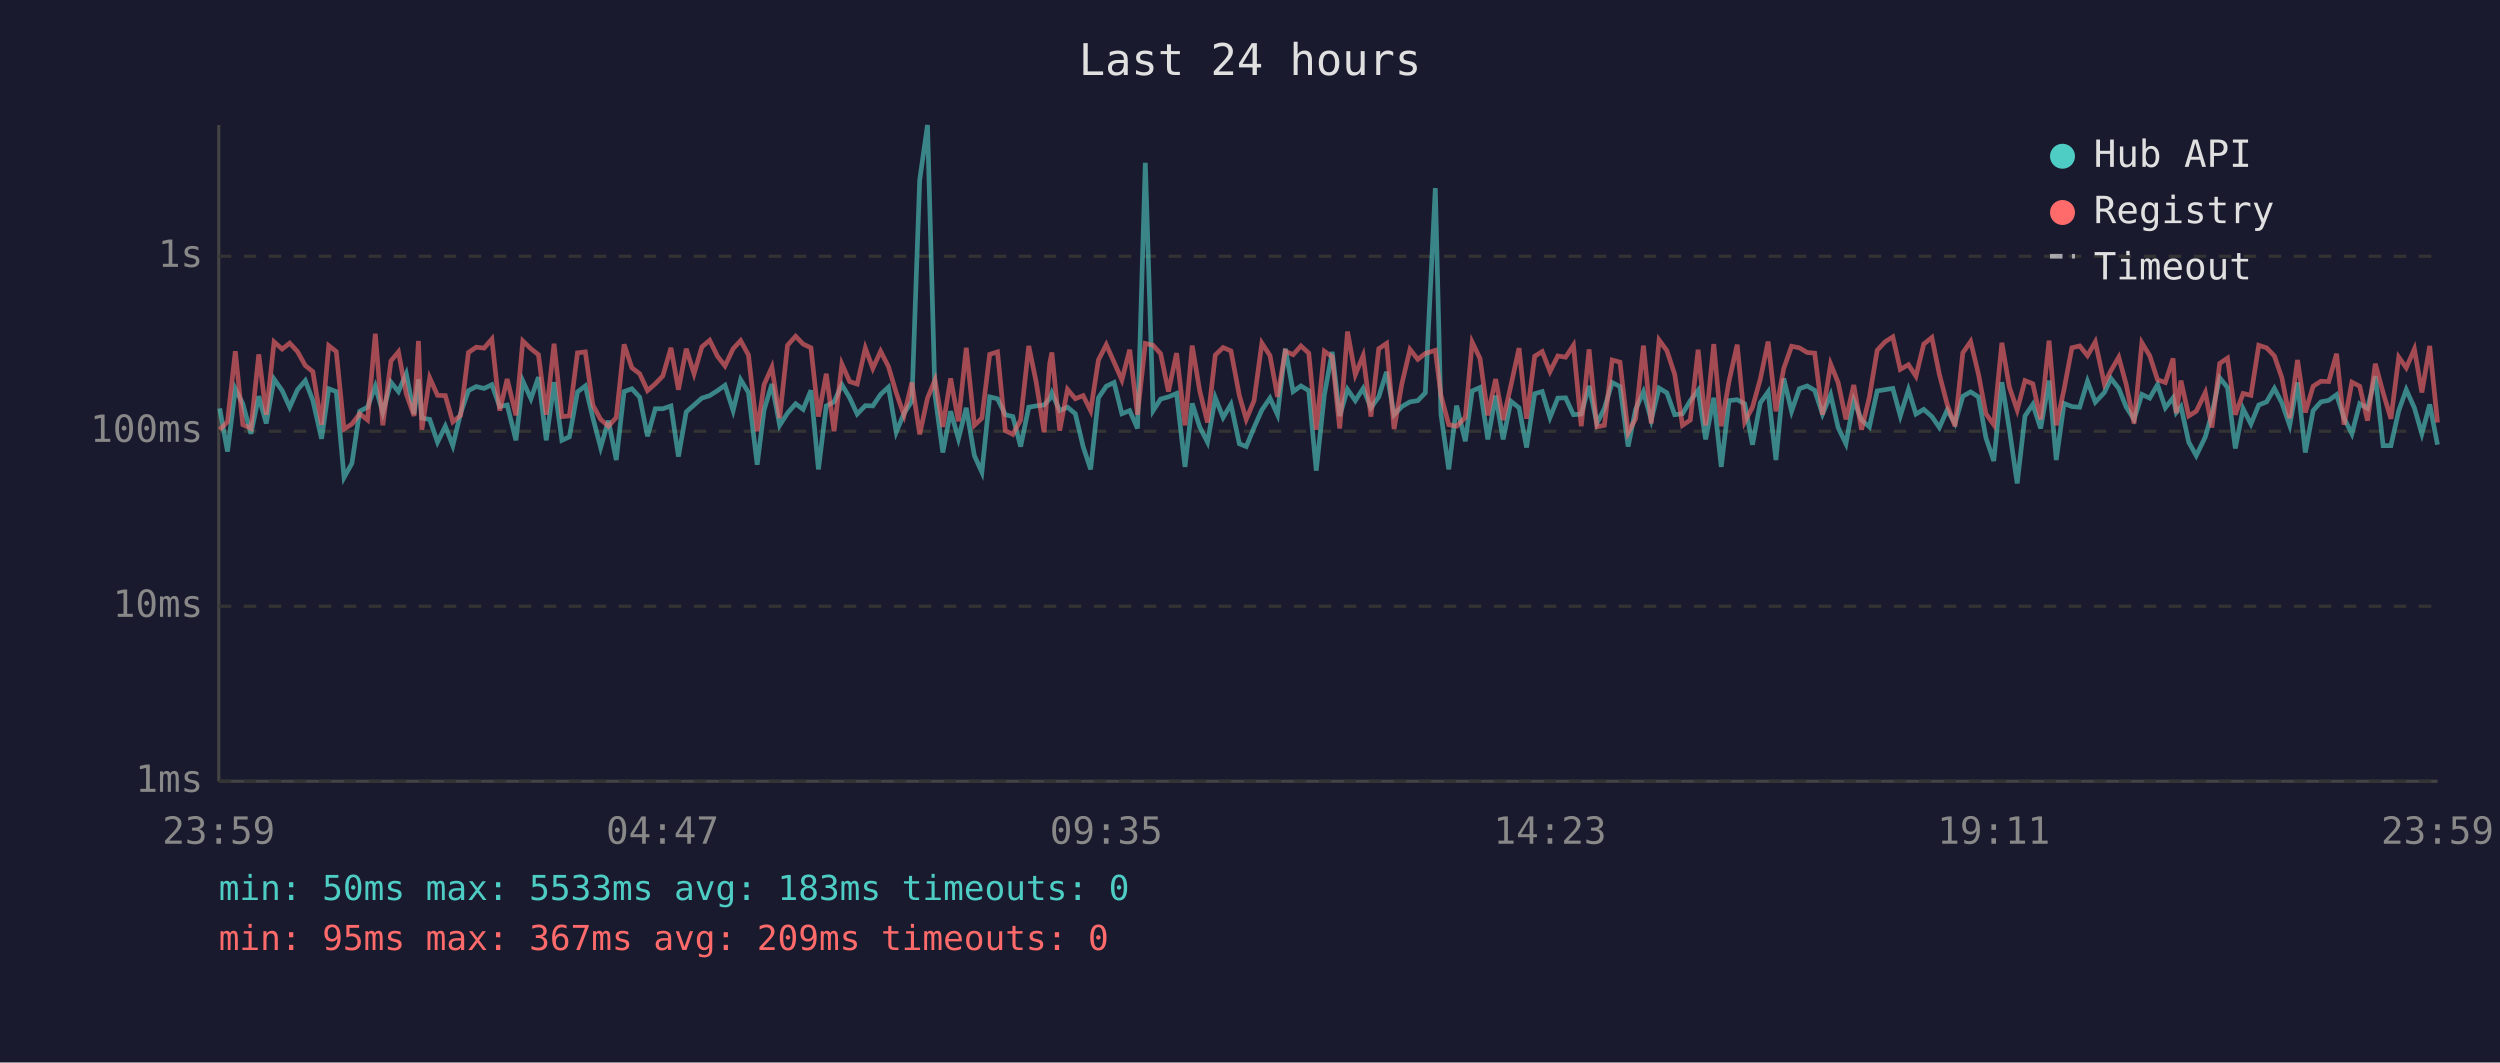
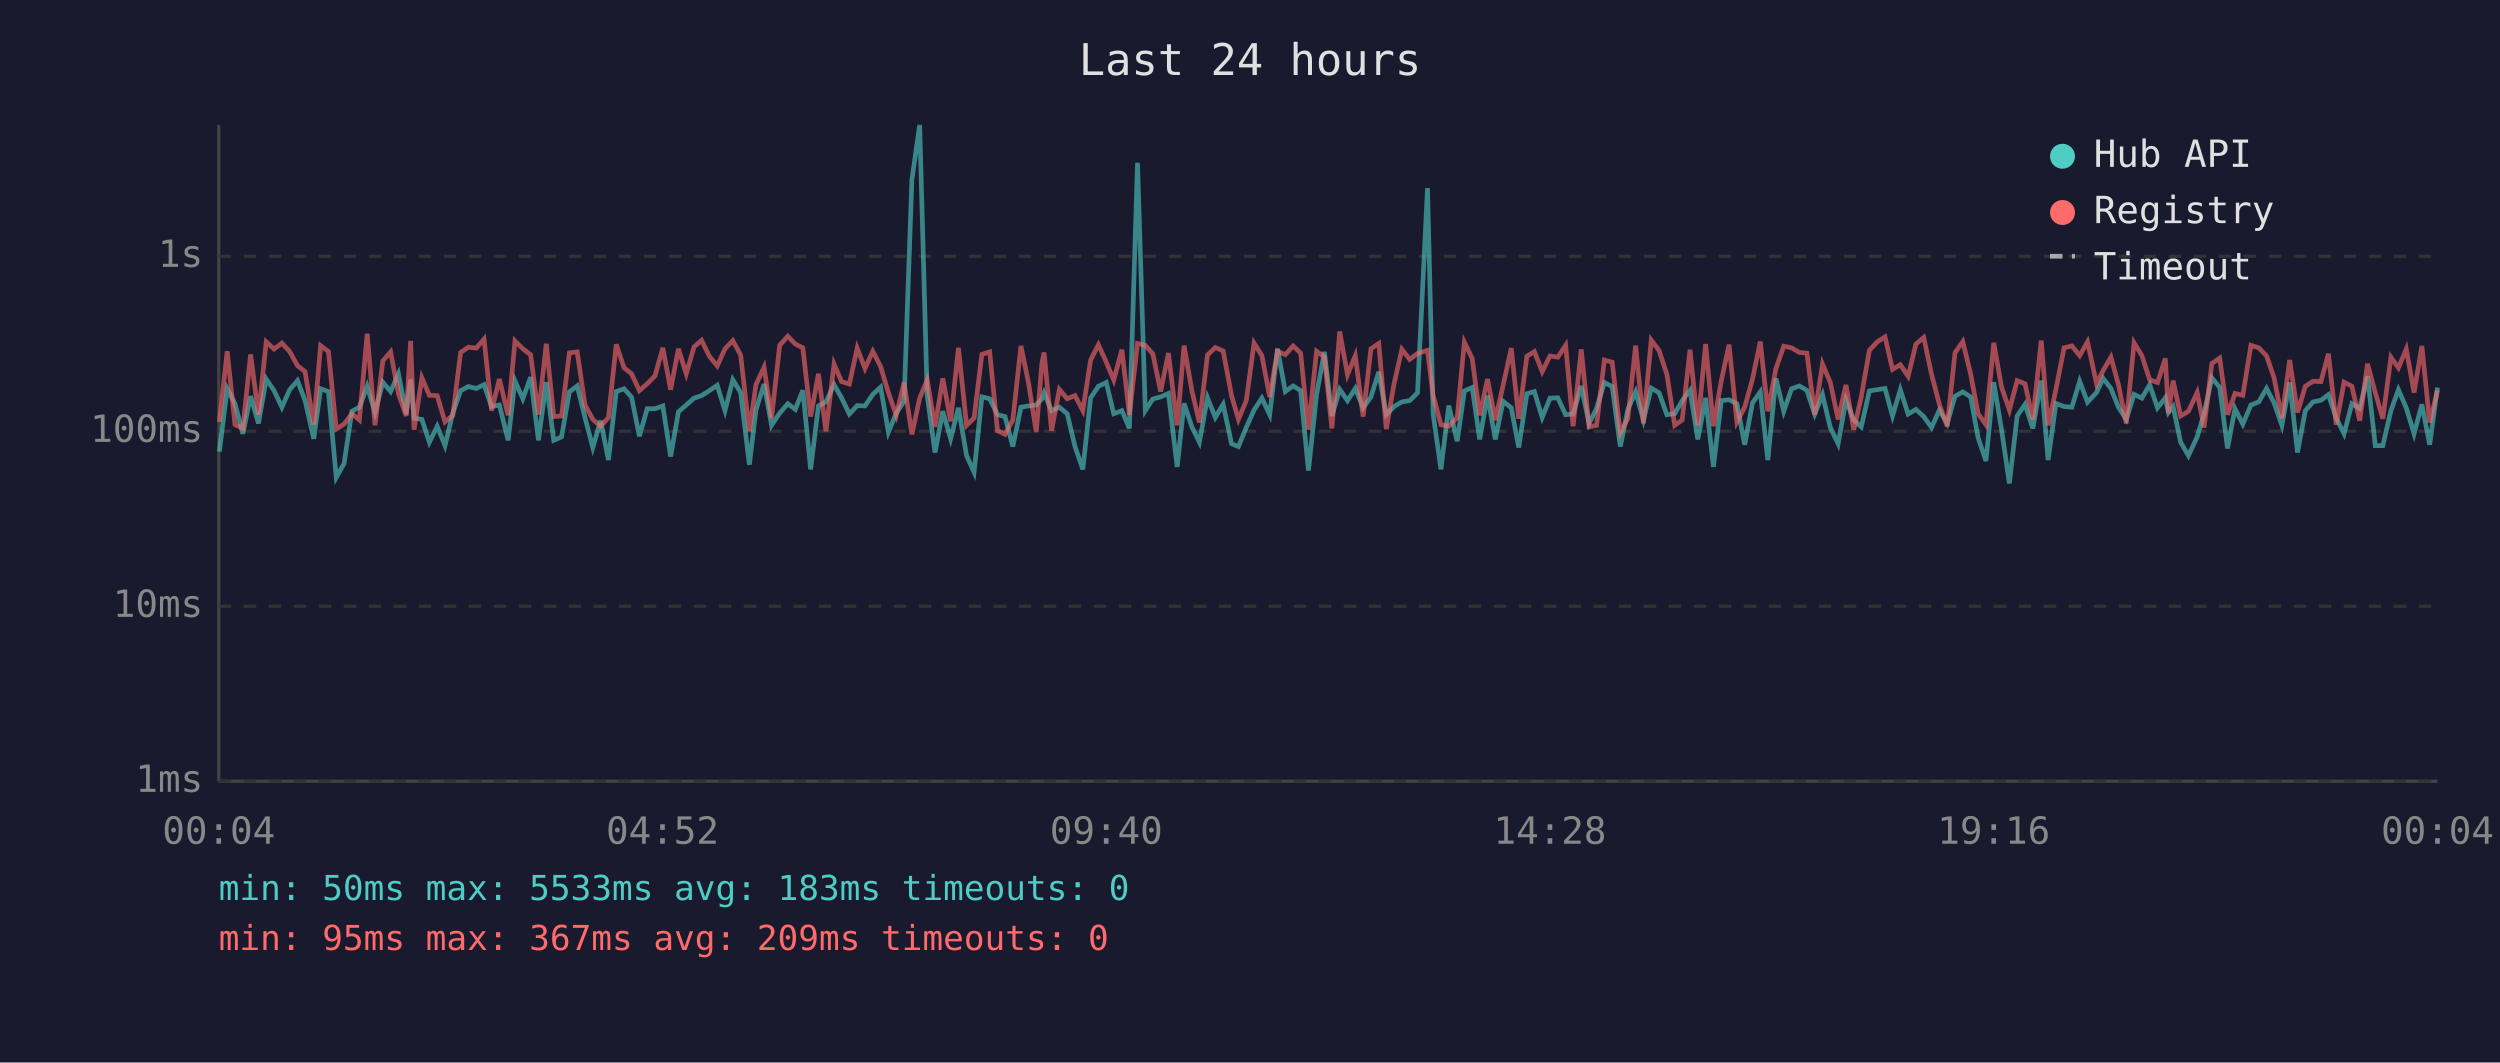
<svg xmlns="http://www.w3.org/2000/svg" viewBox="0 0 800 340" font-family="monospace" font-size="12">
  <rect width="800" height="340" fill="#1a1a2e" />
  <text x="400" y="24" fill="#e0e0e0" font-size="14" text-anchor="middle">Last 24 hours</text>
  <line x1="70" y1="40" x2="70" y2="250" stroke="#444" stroke-width="1" />
  <line x1="70" y1="250" x2="780" y2="250" stroke="#444" stroke-width="1" />
  <line x1="70" y1="250" x2="780" y2="250" stroke="#333" stroke-width="1" stroke-dasharray="4" />
  <text x="65" y="250" fill="#888" text-anchor="end" dominant-baseline="middle">1ms</text>
  <line x1="70" y1="194" x2="780" y2="194" stroke="#333" stroke-width="1" stroke-dasharray="4" />
  <text x="65" y="194" fill="#888" text-anchor="end" dominant-baseline="middle">10ms</text>
  <line x1="70" y1="138" x2="780" y2="138" stroke="#333" stroke-width="1" stroke-dasharray="4" />
  <text x="65" y="138" fill="#888" text-anchor="end" dominant-baseline="middle">100ms</text>
  <line x1="70" y1="82" x2="780" y2="82" stroke="#333" stroke-width="1" stroke-dasharray="4" />
  <text x="65" y="82" fill="#888" text-anchor="end" dominant-baseline="middle">1s</text>
-   <text x="70" y="270" fill="#888" text-anchor="middle">23:59</text>
-   <text x="212" y="270" fill="#888" text-anchor="middle">04:47</text>
-   <text x="354" y="270" fill="#888" text-anchor="middle">09:35</text>
-   <text x="496" y="270" fill="#888" text-anchor="middle">14:23</text>
-   <text x="638" y="270" fill="#888" text-anchor="middle">19:11</text>
-   <text x="780" y="270" fill="#888" text-anchor="middle">23:59</text>
-   <polyline points="70.3,130.7 72.8,144.5 75.3,124.4 77.7,129.2 80.3,138.8 82.8,126.8 85.2,135.5 87.7,121.3 90.3,125.0 92.7,130.3 95.2,124.7 97.7,121.8 100.1,128.1 102.9,140.4 105.2,124.4 107.6,125.3 110.1,152.8 112.6,148.3 115.1,131.6 117.6,130.3 120.1,123.6 122.5,132.0 125.1,122.3 127.5,125.3 130.0,119.6 132.5,132.5 133.9,121.4 135.0,133.8 137.5,134.2 140.0,141.5 142.5,136.4 144.9,142.6 147.4,132.2 149.9,125.0 152.4,123.7 154.9,124.3 157.4,123.1 159.9,130.1 162.3,129.6 165.1,140.9 167.3,121.9 169.9,127.6 172.3,120.7 174.8,140.9 177.3,122.3 179.8,140.9 182.2,139.8 184.8,125.4 187.3,123.5 189.7,133.6 192.2,143.2 194.7,134.6 197.2,147.2 199.7,125.3 202.2,124.4 204.7,127.1 207.2,139.6 209.7,130.8 212.1,130.8 214.7,129.9 217.1,146.1 219.6,131.8 222.1,129.6 224.6,127.4 227.1,126.6 229.6,125.0 232.0,123.3 234.6,131.4 237.0,121.5 239.5,125.6 242.3,148.7 244.5,131.2 247.0,122.9 249.5,136.1 252.0,132.2 254.6,129.2 257.0,131.0 259.5,124.9 261.9,150.2 264.4,129.9 266.9,128.6 269.4,123.1 271.9,127.3 274.3,132.5 276.9,129.8 279.3,129.9 281.8,126.2 284.3,123.9 286.8,138.3 289.3,132.2 291.8,128.4 294.3,57.6 296.8,40.0 299.2,126.5 301.7,144.8 304.2,131.6 306.7,140.4 309.2,130.5 311.8,145.8 314.2,151.1 316.7,127.0 319.2,127.6 321.7,132.7 324.1,133.3 326.6,142.9 329.2,130.3 331.6,129.9 334.1,129.6 335.9,127.6 336.6,125.7 339.1,131.4 341.6,130.3 344.1,132.4 346.6,142.9 349.0,150.2 351.5,127.3 354.0,123.6 356.5,122.4 359.0,132.4 361.5,131.4 364.0,137.1 366.5,52.1 369.0,131.4 371.4,127.7 373.9,127.0 376.5,125.9 379.2,149.4 381.5,129.1 383.9,136.6 386.4,141.5 388.9,127.3 391.4,133.6 393.9,129.4 396.6,142.0 398.8,142.9 401.3,136.8 403.8,131.2 406.4,127.4 408.8,132.7 411.3,111.6 413.8,125.3 416.3,123.5 418.8,125.0 421.2,150.6 423.8,126.3 426.3,112.6 428.7,133.1 431.2,124.6 433.7,128.2 436.2,124.3 438.7,130.5 441.2,127.0 443.7,119.0 446.1,132.7 448.6,130.1 451.2,128.6 453.7,128.2 456.1,125.7 459.3,60.2 461.1,132.5 463.6,150.2 466.1,129.8 468.9,141.2 471.1,125.1 473.6,124.0 476.1,140.6 478.6,126.6 481.0,140.6 483.5,128.4 486.1,130.5 488.5,143.2 491.1,126.0 493.5,125.3 496.0,133.6 498.5,127.4 501.0,127.3 503.5,132.7 506.0,132.5 508.5,123.5 511.0,135.5 513.4,130.7 515.9,122.4 518.4,123.7 521.0,142.9 523.4,131.0 525.9,125.4 528.4,134.4 530.9,124.2 533.4,125.7 535.9,132.7 538.4,132.4 540.9,128.2 543.4,124.9 545.8,140.6 548.4,127.3 550.8,149.4 553.3,128.2 555.9,127.9 558.3,129.2 560.8,142.3 563.3,128.9 565.8,125.4 568.3,147.2 570.8,121.1 573.3,131.6 575.8,124.4 578.3,123.5 580.7,124.9 583.2,132.5 585.8,126.3 588.2,136.8 590.7,142.0 593.2,128.1 595.7,134.4 598.2,136.6 600.7,125.1 603.2,124.7 605.7,124.3 608.1,133.1 610.7,124.7 613.1,132.5 615.6,131.0 618.2,133.3 620.6,136.8 623.1,131.2 625.6,135.5 628.1,126.8 630.6,125.4 633.1,127.0 635.5,140.1 638.0,147.5 640.6,122.3 643.0,137.5 645.5,154.7 648.0,133.1 650.5,129.4 653.0,137.1 655.7,121.8 658.0,147.2 660.5,129.1 663.0,130.1 665.5,130.3 668.0,122.0 670.5,128.7 673.4,125.6 675.5,121.1 678.0,124.3 680.4,130.3 682.9,134.2 685.4,126.2 687.9,127.4 690.4,123.1 692.9,130.5 695.4,127.3 696.4,132.0 697.9,130.1 700.4,141.5 702.8,145.8 705.7,139.8 707.8,132.4 710.3,120.9 712.8,124.0 715.3,143.5 717.8,130.8 720.3,135.7 722.8,129.6 725.3,128.6 727.8,124.3 730.2,128.9 732.7,136.1 735.2,122.4 737.7,144.8 740.2,131.4 742.7,128.6 745.2,128.1 747.7,126.3 750.1,133.8 752.6,138.8 755.1,129.2 757.6,130.7 760.1,120.4 762.6,142.6 765.1,142.6 767.6,131.4 770.0,124.7 772.6,130.5 775.0,138.8 777.5,129.4 780.0,142.3" fill="none" stroke="#4ecdc4" stroke-width="1.5" opacity="0.6" />
-   <polyline points="70.3,137.5 72.8,135.0 75.3,112.4 77.7,135.9 80.3,137.1 82.8,113.4 85.2,132.7 87.7,109.4 90.3,111.7 92.7,109.8 95.2,112.5 97.7,117.0 100.1,118.9 102.9,135.9 105.2,110.6 107.6,112.5 110.1,137.3 112.6,135.7 115.1,132.4 117.6,134.4 120.1,106.8 122.5,136.1 125.1,115.5 127.5,112.6 130.0,126.0 132.5,133.1 133.9,109.1 135.0,137.5 137.5,120.9 140.0,126.5 142.5,126.6 144.9,135.0 147.4,132.9 149.9,112.8 152.4,111.1 154.9,111.4 157.4,108.5 159.9,131.4 162.3,121.3 165.1,132.9 167.3,109.1 169.9,111.6 172.3,113.5 174.8,132.7 177.3,110.0 179.8,133.3 182.2,133.1 184.8,112.9 187.3,112.6 189.7,129.6 192.2,134.2 194.7,136.4 197.2,133.6 199.7,110.2 202.2,117.7 204.7,119.6 207.2,125.0 209.7,122.8 212.1,120.3 214.7,111.3 217.1,124.7 219.6,111.6 222.1,119.6 224.6,111.0 227.1,108.9 229.6,114.0 232.0,117.1 234.6,111.6 237.0,109.0 239.5,113.6 242.3,138.0 244.5,123.1 247.0,117.5 249.5,133.8 252.0,110.5 254.6,107.6 257.0,110.1 259.5,111.3 261.9,133.3 264.4,119.6 266.9,138.0 269.4,116.5 271.9,122.1 274.3,122.9 276.9,111.4 279.3,117.9 281.8,112.4 284.3,117.3 286.8,125.7 289.3,132.9 291.8,122.4 294.3,139.0 296.8,127.4 299.2,121.6 301.7,136.6 304.2,121.1 306.7,134.8 309.2,111.3 311.8,136.1 314.2,133.8 316.7,113.4 319.2,112.6 321.7,137.8 324.1,139.0 326.6,134.4 329.2,110.7 331.6,122.4 334.1,138.3 335.9,116.3 336.6,112.8 339.1,137.8 341.6,124.6 344.1,127.6 346.6,126.6 349.0,131.4 351.5,115.2 354.0,110.3 356.5,115.9 359.0,121.6 361.5,111.9 364.0,132.7 366.5,109.9 369.0,110.5 371.4,113.2 373.9,125.3 376.5,113.0 379.2,136.1 381.5,110.6 383.9,125.0 386.4,135.2 388.9,113.6 391.4,111.2 393.9,112.3 396.6,126.6 398.8,134.2 401.3,128.2 403.8,109.8 406.4,113.8 408.8,127.0 411.3,112.4 413.8,113.5 416.3,110.7 418.8,113.0 421.2,137.5 423.8,112.4 426.3,114.2 428.7,137.1 431.2,106.1 433.7,119.9 436.2,113.8 438.7,133.3 441.2,111.6 443.7,109.9 446.1,137.3 448.6,122.8 451.2,111.8 453.7,115.0 456.1,113.1 459.3,112.1 461.1,126.5 463.6,135.9 466.1,136.4 468.9,133.6 471.1,109.5 473.6,114.7 476.1,132.9 478.6,121.3 481.0,134.4 483.5,123.3 486.1,111.4 488.5,134.0 491.1,114.0 493.5,112.5 496.0,118.9 498.5,113.9 501.0,114.3 503.5,110.5 506.0,136.4 508.5,111.8 511.0,136.6 513.4,136.1 515.9,115.2 518.4,115.9 521.0,138.5 523.4,134.0 525.9,110.6 528.4,135.5 530.9,108.8 533.4,112.2 535.9,119.8 538.4,136.1 540.9,134.4 543.4,111.9 545.8,136.1 548.4,110.1 550.8,136.4 553.3,121.9 555.9,110.3 558.3,135.0 560.8,130.3 563.3,121.3 565.8,109.3 568.3,131.6 570.8,117.9 573.3,110.8 575.8,111.3 578.3,112.8 580.7,113.0 583.2,132.7 585.8,116.5 588.2,122.4 590.7,134.2 593.2,123.2 595.7,137.5 598.2,127.1 600.7,112.1 603.2,109.4 605.7,107.8 608.1,118.2 610.7,116.7 613.1,120.4 615.6,110.1 618.2,108.0 620.6,119.8 623.1,129.4 625.6,136.4 628.1,112.9 630.6,109.3 633.1,119.7 635.5,132.4 638.0,135.9 640.6,109.7 643.0,123.9 645.5,131.2 648.0,121.8 650.5,122.8 653.0,134.2 655.7,109.0 658.0,136.1 660.5,124.6 663.0,111.3 665.5,110.7 668.0,113.8 670.5,109.4 673.4,122.8 675.5,118.6 678.0,114.3 680.4,123.1 682.9,135.5 685.4,109.7 687.9,113.8 690.4,121.5 692.9,122.4 695.4,114.7 696.4,132.2 697.9,121.8 700.4,133.1 702.8,131.6 705.7,125.6 707.8,136.8 710.3,116.3 712.8,114.6 715.3,132.7 717.8,125.9 720.3,126.5 722.8,110.5 725.3,111.3 727.8,113.9 730.2,120.9 732.7,133.8 735.2,115.2 737.7,132.0 740.2,123.6 742.7,122.0 745.2,122.1 747.7,113.2 750.1,135.9 752.6,122.3 755.1,123.6 757.6,134.6 760.1,116.4 762.6,125.7 765.1,134.0 767.6,114.3 770.0,117.7 772.6,111.7 775.0,125.6 777.5,110.7 780.0,135.2" fill="none" stroke="#ff6b6b" stroke-width="1.5" opacity="0.6" />
+   <text x="70" y="270" fill="#888" text-anchor="middle">00:04</text>
+   <text x="212" y="270" fill="#888" text-anchor="middle">04:52</text>
+   <text x="354" y="270" fill="#888" text-anchor="middle">09:40</text>
+   <text x="496" y="270" fill="#888" text-anchor="middle">14:28</text>
+   <text x="638" y="270" fill="#888" text-anchor="middle">19:16</text>
+   <text x="780" y="270" fill="#888" text-anchor="middle">00:04</text>
+   <polyline points="70.2,144.5 72.7,124.4 75.2,129.2 77.7,138.8 80.2,126.8 82.7,135.5 85.2,121.3 87.7,125.0 90.2,130.3 92.7,124.7 95.2,121.8 97.6,128.1 100.4,140.4 102.6,124.4 105.1,125.3 107.6,152.8 110.1,148.3 112.6,131.6 115.0,130.3 117.5,123.6 120.0,132.0 122.5,122.3 125.0,125.3 127.5,119.6 130.0,132.5 131.4,121.4 132.5,133.8 135.0,134.2 137.4,141.5 139.9,136.4 142.4,142.6 144.9,132.2 147.4,125.0 149.9,123.7 152.4,124.3 154.9,123.1 157.3,130.1 159.8,129.6 162.6,140.9 164.8,121.9 167.3,127.6 169.8,120.7 172.3,140.9 174.8,122.3 177.2,140.9 179.7,139.8 182.2,125.4 184.7,123.5 187.2,133.6 189.7,143.2 192.2,134.6 194.7,147.2 197.2,125.3 199.7,124.4 202.1,127.1 204.6,139.6 207.1,130.8 209.6,130.8 212.1,129.9 214.6,146.1 217.1,131.8 219.6,129.6 222.1,127.4 224.5,126.6 227.0,125.0 229.5,123.3 232.0,131.4 234.5,121.5 237.0,125.6 239.8,148.7 241.9,131.2 244.5,122.9 246.9,136.1 249.5,132.2 252.1,129.2 254.5,131.0 256.9,124.9 259.4,150.2 261.9,129.9 264.3,128.6 266.9,123.1 269.3,127.3 271.8,132.5 274.3,129.8 276.8,129.9 279.3,126.2 281.8,123.9 284.3,138.3 286.8,132.2 289.3,128.4 291.8,57.6 294.3,40.0 296.7,126.5 299.2,144.8 301.7,131.6 304.2,140.4 306.7,130.5 309.3,145.8 311.7,151.1 314.2,127.0 316.7,127.6 319.2,132.7 321.6,133.3 324.1,142.9 326.7,130.3 329.1,129.9 331.6,129.6 333.4,127.6 334.1,125.7 336.5,131.4 339.0,130.3 341.5,132.4 344.0,142.9 346.5,150.2 349.0,127.3 351.5,123.6 354.0,122.4 356.4,132.4 359.0,131.4 361.4,137.1 364.0,52.1 366.5,131.4 368.9,127.7 371.4,127.0 373.9,125.9 376.7,149.4 378.9,129.1 381.4,136.6 383.8,141.5 386.4,127.3 388.9,133.6 391.4,129.4 394.1,142.0 396.3,142.9 398.8,136.8 401.3,131.2 403.8,127.4 406.3,132.7 408.8,111.6 411.3,125.3 413.8,123.5 416.2,125.0 418.7,150.6 421.3,126.3 423.8,112.6 426.2,133.1 428.7,124.6 431.2,128.2 433.7,124.3 436.2,130.5 438.7,127.0 441.2,119.0 443.6,132.7 446.1,130.1 448.6,128.6 451.1,128.2 453.6,125.7 456.8,60.2 458.6,132.5 461.1,150.2 463.6,129.8 466.3,141.2 468.6,125.1 471.1,124.0 473.5,140.6 476.0,126.6 478.5,140.6 481.0,128.4 483.6,130.5 486.0,143.2 488.6,126.0 491.0,125.3 493.5,133.6 496.0,127.4 498.5,127.3 501.0,132.7 503.4,132.5 506.0,123.5 508.5,135.5 510.9,130.7 513.4,122.4 515.9,123.7 518.5,142.9 520.9,131.0 523.4,125.4 525.9,134.4 528.4,124.2 530.9,125.7 533.4,132.7 535.9,132.4 538.3,128.2 540.8,124.9 543.3,140.6 545.8,127.3 548.3,149.4 550.8,128.2 553.3,127.9 555.8,129.2 558.3,142.3 560.8,128.9 563.3,125.4 565.7,147.2 568.3,121.1 570.8,131.6 573.3,124.4 575.8,123.5 578.2,124.9 580.7,132.5 583.2,126.3 585.7,136.8 588.2,142.0 590.7,128.1 593.2,134.4 595.6,136.6 598.2,125.1 600.7,124.7 603.2,124.3 605.6,133.1 608.1,124.7 610.6,132.5 613.1,131.0 615.6,133.3 618.1,136.8 620.6,131.2 623.1,135.5 625.6,126.8 628.1,125.4 630.6,127.0 633.0,140.1 635.5,147.5 638.0,122.3 640.5,137.5 643.0,154.7 645.5,133.1 648.0,129.4 650.5,137.1 653.2,121.8 655.4,147.2 657.9,129.1 660.5,130.1 663.0,130.3 665.5,122.0 668.0,128.7 670.9,125.6 673.0,121.1 675.5,124.3 677.9,130.3 680.4,134.2 682.9,126.2 685.4,127.4 687.9,123.1 690.4,130.5 692.9,127.3 693.9,132.0 695.4,130.1 697.8,141.5 700.3,145.8 703.1,139.8 705.3,132.4 707.8,120.9 710.3,124.0 712.8,143.5 715.2,130.8 717.7,135.7 720.3,129.6 722.8,128.6 725.3,124.3 727.7,128.9 730.2,136.1 732.7,122.4 735.2,144.8 737.7,131.4 740.2,128.6 742.7,128.1 745.1,126.3 747.6,133.8 750.1,138.8 752.6,129.2 755.1,130.7 757.6,120.4 760.1,142.6 762.5,142.6 765.1,131.4 767.5,124.7 770.0,130.5 772.5,138.8 775.0,129.4 777.5,142.3 780.0,124.0" fill="none" stroke="#4ecdc4" stroke-width="1.5" opacity="0.6" />
+   <polyline points="70.2,135.0 72.7,112.4 75.2,135.9 77.7,137.1 80.2,113.4 82.7,132.7 85.2,109.4 87.7,111.7 90.2,109.8 92.7,112.5 95.2,117.0 97.6,118.9 100.4,135.9 102.6,110.6 105.1,112.5 107.6,137.3 110.1,135.7 112.6,132.4 115.0,134.4 117.5,106.8 120.0,136.1 122.5,115.5 125.0,112.6 127.5,126.0 130.0,133.1 131.4,109.1 132.5,137.5 135.0,120.9 137.4,126.5 139.9,126.6 142.4,135.0 144.9,132.9 147.4,112.8 149.9,111.1 152.4,111.4 154.9,108.5 157.3,131.4 159.8,121.3 162.6,132.9 164.8,109.1 167.3,111.6 169.8,113.5 172.3,132.7 174.8,110.0 177.2,133.3 179.7,133.1 182.2,112.9 184.7,112.6 187.2,129.6 189.7,134.2 192.2,136.4 194.7,133.6 197.2,110.2 199.7,117.7 202.1,119.6 204.6,125.0 207.1,122.8 209.6,120.3 212.1,111.3 214.6,124.7 217.1,111.6 219.6,119.6 222.1,111.0 224.5,108.9 227.0,114.0 229.5,117.1 232.0,111.6 234.5,109.0 237.0,113.6 239.8,138.0 241.9,123.1 244.5,117.5 246.9,133.8 249.5,110.5 252.1,107.6 254.5,110.1 256.9,111.3 259.4,133.3 261.9,119.6 264.3,138.0 266.9,116.5 269.3,122.1 271.8,122.9 274.3,111.4 276.8,117.9 279.3,112.4 281.8,117.3 284.3,125.7 286.8,132.9 289.3,122.4 291.8,139.0 294.3,127.4 296.7,121.6 299.2,136.6 301.7,121.1 304.2,134.8 306.7,111.3 309.3,136.1 311.7,133.8 314.2,113.4 316.7,112.6 319.2,137.8 321.6,139.0 324.1,134.4 326.7,110.7 329.1,122.4 331.6,138.3 333.4,116.3 334.1,112.8 336.5,137.8 339.0,124.6 341.5,127.6 344.0,126.6 346.5,131.4 349.0,115.2 351.5,110.3 354.0,115.9 356.4,121.6 359.0,111.9 361.4,132.7 364.0,109.9 366.5,110.5 368.9,113.2 371.4,125.3 373.9,113.0 376.7,136.1 378.9,110.6 381.4,125.0 383.8,135.2 386.4,113.6 388.9,111.2 391.4,112.3 394.1,126.6 396.3,134.2 398.8,128.2 401.3,109.8 403.8,113.8 406.3,127.0 408.8,112.4 411.3,113.5 413.8,110.7 416.2,113.0 418.7,137.5 421.3,112.4 423.8,114.2 426.2,137.1 428.7,106.1 431.2,119.9 433.7,113.8 436.2,133.3 438.7,111.6 441.2,109.9 443.6,137.3 446.1,122.8 448.6,111.8 451.1,115.0 453.6,113.1 456.8,112.1 458.6,126.5 461.1,135.9 463.6,136.4 466.3,133.6 468.6,109.5 471.1,114.7 473.5,132.9 476.0,121.3 478.5,134.4 481.0,123.3 483.6,111.4 486.0,134.0 488.6,114.0 491.0,112.5 493.5,118.9 496.0,113.9 498.5,114.3 501.0,110.5 503.4,136.4 506.0,111.8 508.5,136.6 510.9,136.1 513.4,115.2 515.9,115.9 518.5,138.5 520.9,134.0 523.4,110.6 525.9,135.5 528.4,108.8 530.9,112.2 533.4,119.8 535.9,136.1 538.3,134.4 540.8,111.9 543.3,136.1 545.8,110.1 548.3,136.4 550.8,121.9 553.3,110.3 555.8,135.0 558.3,130.3 560.8,121.3 563.3,109.3 565.7,131.6 568.3,117.9 570.8,110.8 573.3,111.3 575.8,112.8 578.2,113.0 580.7,132.7 583.2,116.5 585.7,122.4 588.2,134.2 590.7,123.2 593.2,137.5 595.6,127.1 598.2,112.1 600.7,109.4 603.2,107.8 605.6,118.2 608.1,116.7 610.6,120.4 613.1,110.1 615.6,108.0 618.1,119.8 620.6,129.4 623.1,136.4 625.6,112.9 628.1,109.3 630.6,119.7 633.0,132.4 635.5,135.9 638.0,109.7 640.5,123.9 643.0,131.2 645.5,121.8 648.0,122.8 650.5,134.2 653.2,109.0 655.4,136.1 657.9,124.6 660.5,111.3 663.0,110.7 665.5,113.8 668.0,109.4 670.9,122.8 673.0,118.6 675.5,114.3 677.9,123.1 680.4,135.5 682.9,109.7 685.4,113.8 687.9,121.5 690.4,122.4 692.9,114.7 693.9,132.2 695.4,121.8 697.8,133.1 700.3,131.6 703.1,125.6 705.3,136.8 707.8,116.3 710.3,114.6 712.8,132.7 715.2,125.9 717.7,126.5 720.3,110.5 722.8,111.3 725.3,113.9 727.7,120.9 730.2,133.8 732.7,115.2 735.2,132.0 737.7,123.6 740.2,122.0 742.7,122.1 745.1,113.2 747.6,135.9 750.1,122.3 752.6,123.6 755.1,134.6 757.6,116.4 760.1,125.7 762.5,134.0 765.1,114.3 767.5,117.7 770.0,111.7 772.5,125.6 775.0,110.7 777.5,135.2 780.0,124.9" fill="none" stroke="#ff6b6b" stroke-width="1.5" opacity="0.6" />
  <circle cx="660" cy="50" r="4" fill="#4ecdc4" />
  <text x="670" y="50" fill="#e0e0e0" dominant-baseline="middle">Hub API</text>
  <circle cx="660" cy="68" r="4" fill="#ff6b6b" />
  <text x="670" y="68" fill="#e0e0e0" dominant-baseline="middle">Registry</text>
  <line x1="656" y1="82" x2="664" y2="82" stroke="#e0e0e0" stroke-width="1.5" stroke-dasharray="4,3" opacity="0.7" />
  <text x="670" y="86" fill="#e0e0e0" dominant-baseline="middle">Timeout</text>
  <text x="70" y="288" fill="#4ecdc4" font-size="11">min: 50ms  max: 5533ms  avg: 183ms  timeouts: 0</text>
  <text x="70" y="304" fill="#ff6b6b" font-size="11">min: 95ms  max: 367ms  avg: 209ms  timeouts: 0</text>
</svg>
